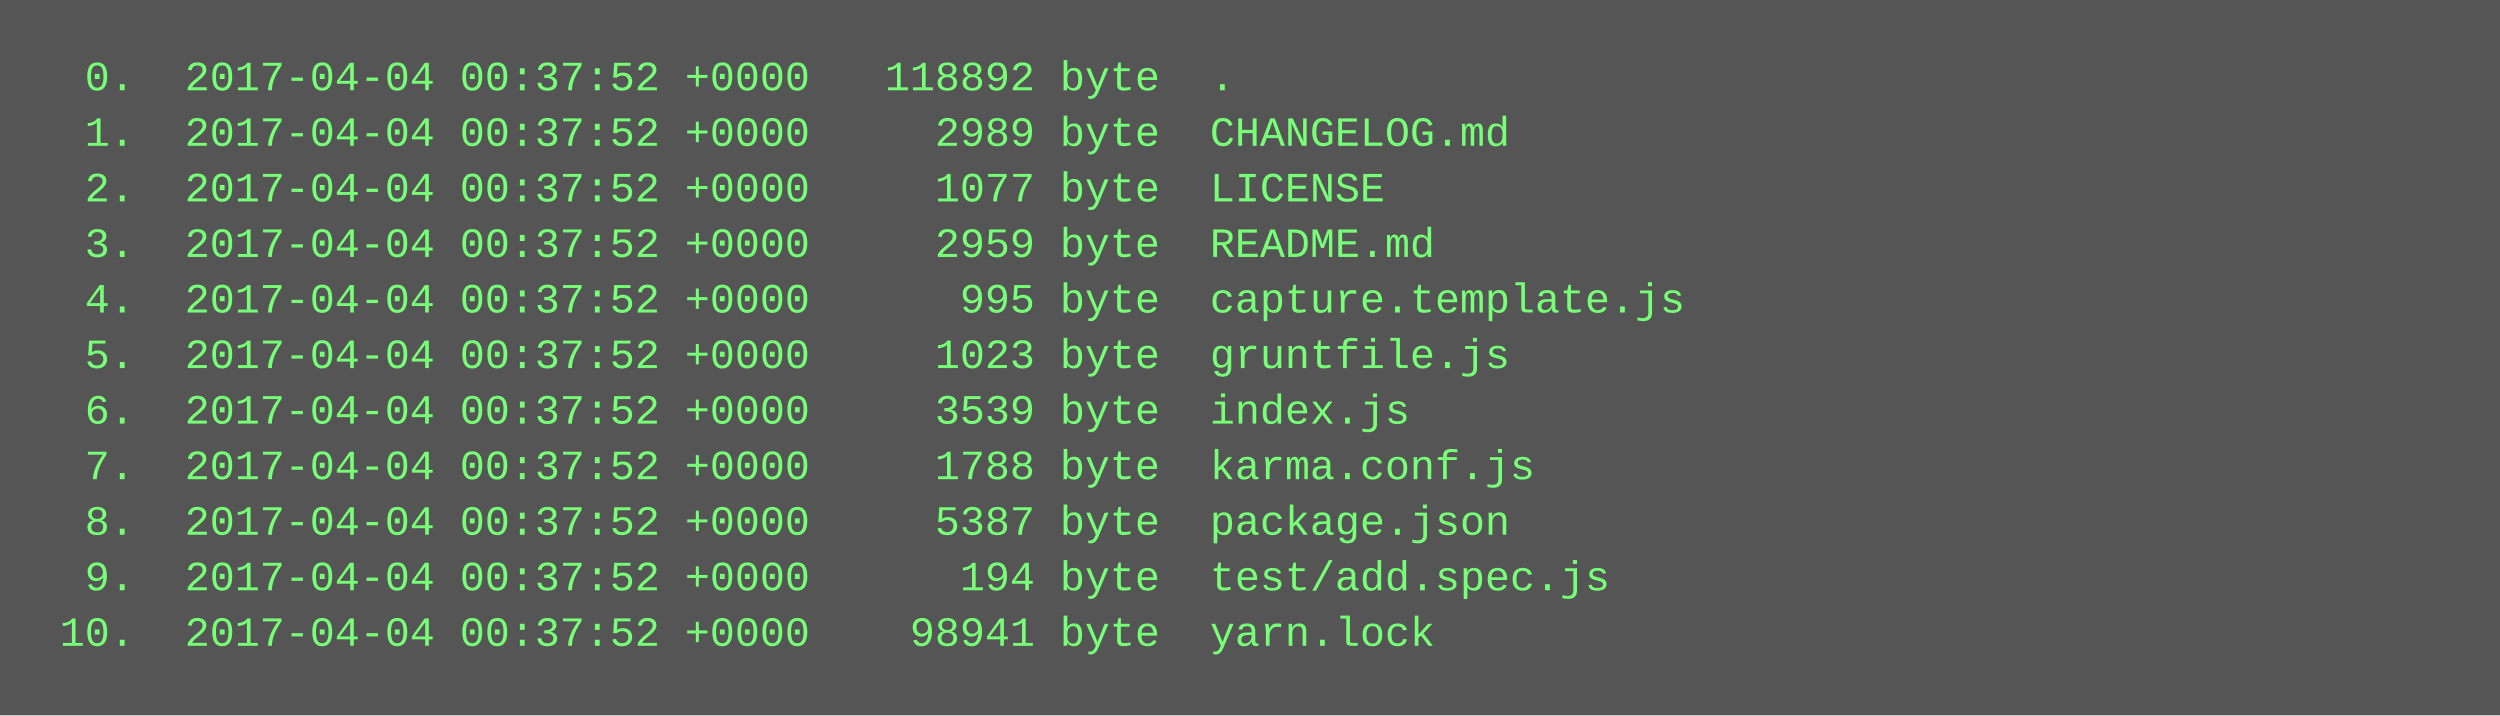
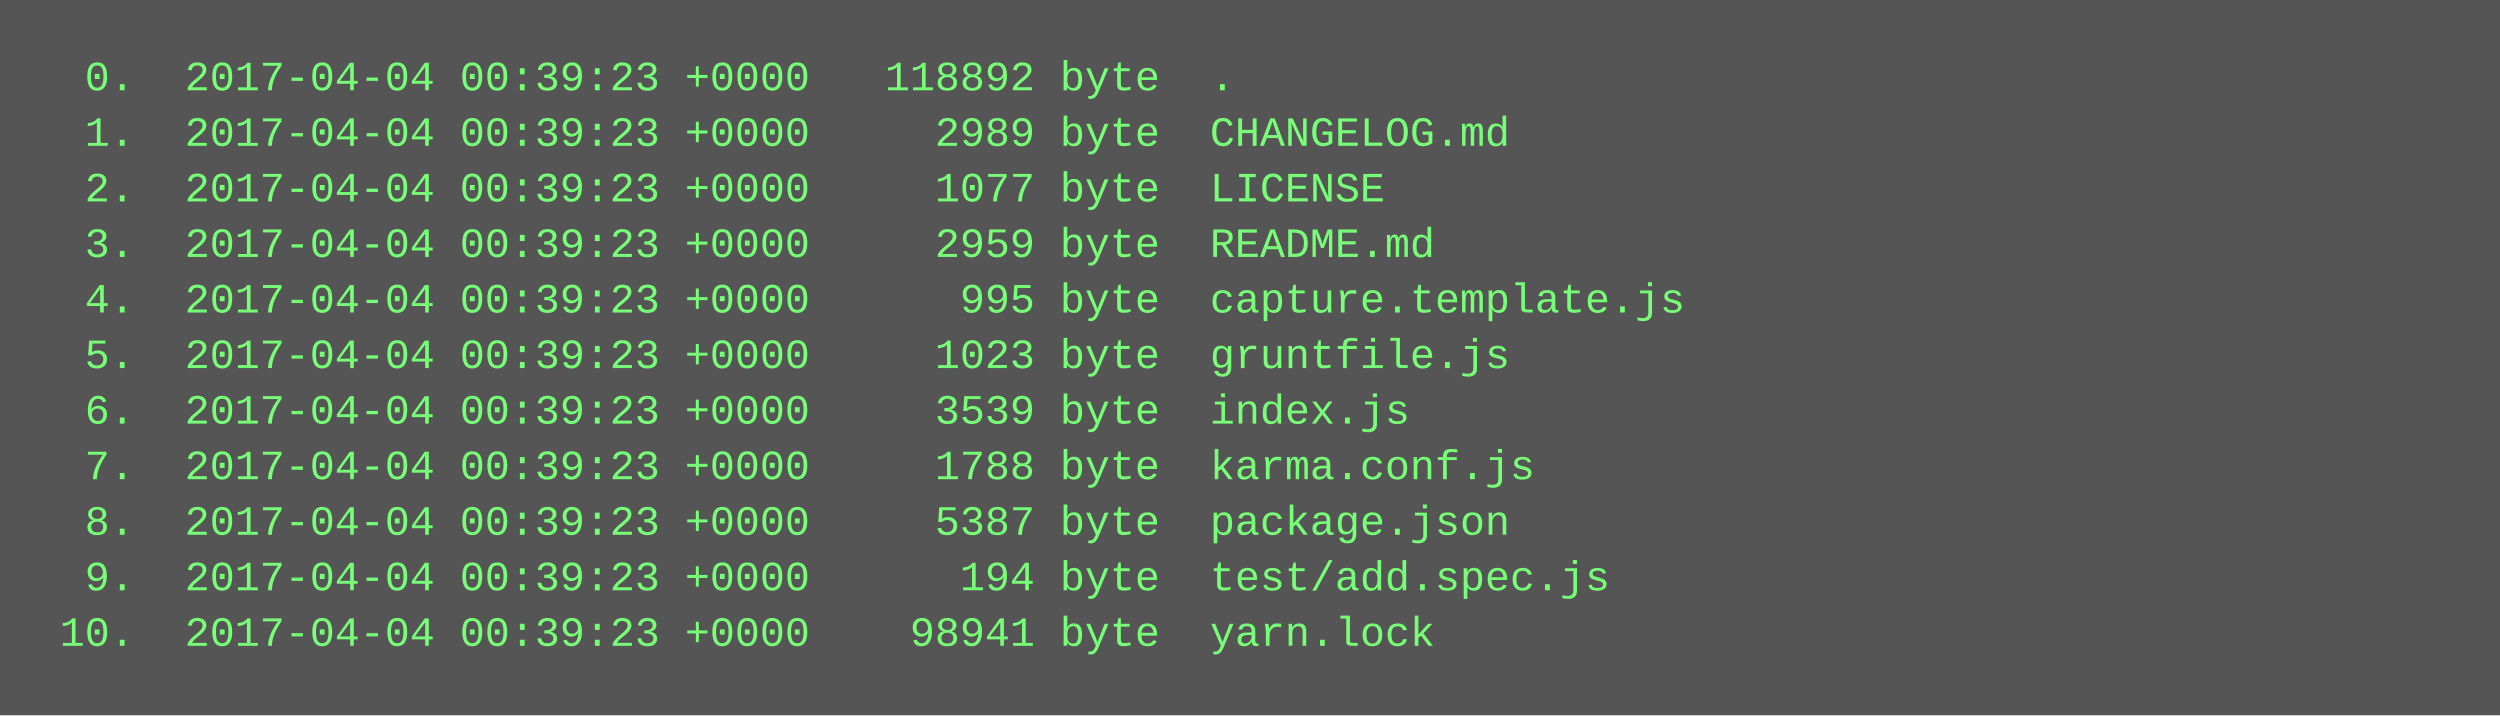
<svg xmlns="http://www.w3.org/2000/svg" height="206" width="720">
  <rect height="206" fill="#555" width="720" />
  <text fill="#7f7" font-family="Courier New" font-size="12" xml:space="preserve">
-     <tspan x="10" y="26">  0.  2017-04-04 00:37:52 +0000   118892 byte  .</tspan>
-     <tspan x="10" y="42">  1.  2017-04-04 00:37:52 +0000     2989 byte  CHANGELOG.md</tspan>
-     <tspan x="10" y="58">  2.  2017-04-04 00:37:52 +0000     1077 byte  LICENSE</tspan>
-     <tspan x="10" y="74">  3.  2017-04-04 00:37:52 +0000     2959 byte  README.md</tspan>
-     <tspan x="10" y="90">  4.  2017-04-04 00:37:52 +0000      995 byte  capture.template.js</tspan>
-     <tspan x="10" y="106">  5.  2017-04-04 00:37:52 +0000     1023 byte  gruntfile.js</tspan>
-     <tspan x="10" y="122">  6.  2017-04-04 00:37:52 +0000     3539 byte  index.js</tspan>
-     <tspan x="10" y="138">  7.  2017-04-04 00:37:52 +0000     1788 byte  karma.conf.js</tspan>
-     <tspan x="10" y="154">  8.  2017-04-04 00:37:52 +0000     5387 byte  package.json</tspan>
-     <tspan x="10" y="170">  9.  2017-04-04 00:37:52 +0000      194 byte  test/add.spec.js</tspan>
-     <tspan x="10" y="186"> 10.  2017-04-04 00:37:52 +0000    98941 byte  yarn.lock</tspan>
+     <tspan x="10" y="26">  0.  2017-04-04 00:39:23 +0000   118892 byte  .</tspan>
+     <tspan x="10" y="42">  1.  2017-04-04 00:39:23 +0000     2989 byte  CHANGELOG.md</tspan>
+     <tspan x="10" y="58">  2.  2017-04-04 00:39:23 +0000     1077 byte  LICENSE</tspan>
+     <tspan x="10" y="74">  3.  2017-04-04 00:39:23 +0000     2959 byte  README.md</tspan>
+     <tspan x="10" y="90">  4.  2017-04-04 00:39:23 +0000      995 byte  capture.template.js</tspan>
+     <tspan x="10" y="106">  5.  2017-04-04 00:39:23 +0000     1023 byte  gruntfile.js</tspan>
+     <tspan x="10" y="122">  6.  2017-04-04 00:39:23 +0000     3539 byte  index.js</tspan>
+     <tspan x="10" y="138">  7.  2017-04-04 00:39:23 +0000     1788 byte  karma.conf.js</tspan>
+     <tspan x="10" y="154">  8.  2017-04-04 00:39:23 +0000     5387 byte  package.json</tspan>
+     <tspan x="10" y="170">  9.  2017-04-04 00:39:23 +0000      194 byte  test/add.spec.js</tspan>
+     <tspan x="10" y="186"> 10.  2017-04-04 00:39:23 +0000    98941 byte  yarn.lock</tspan>
  </text>
</svg>
